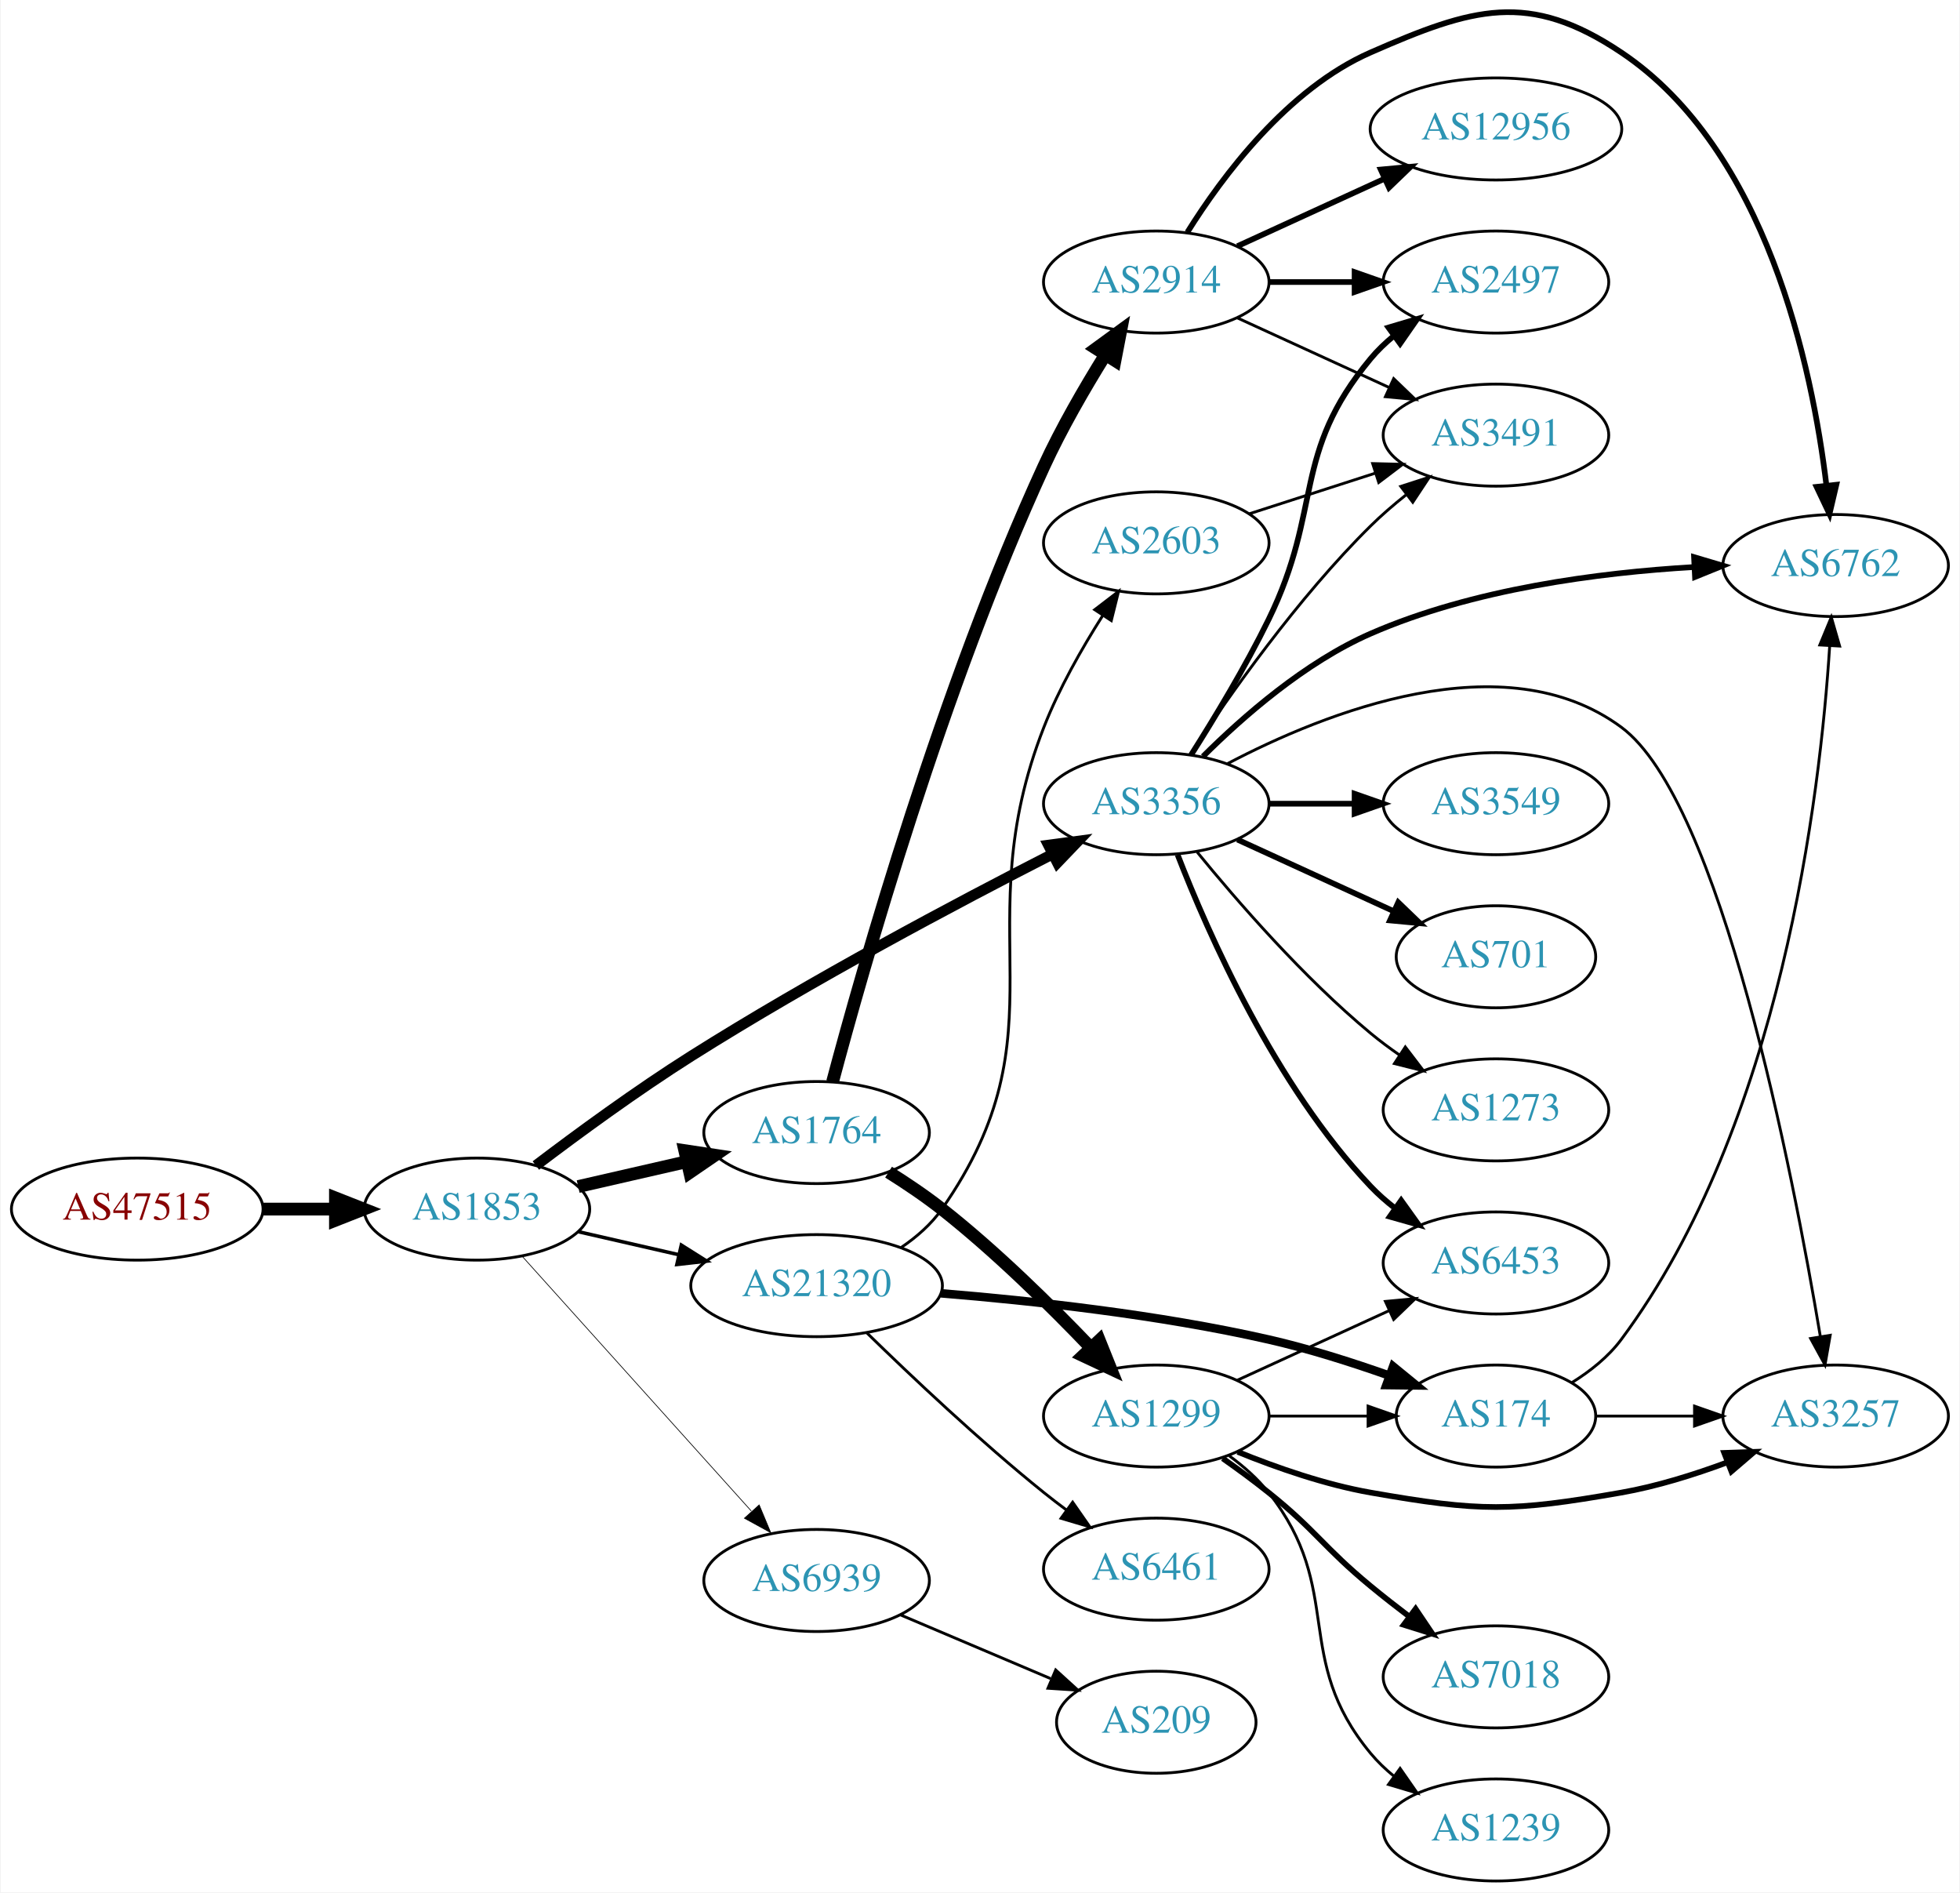
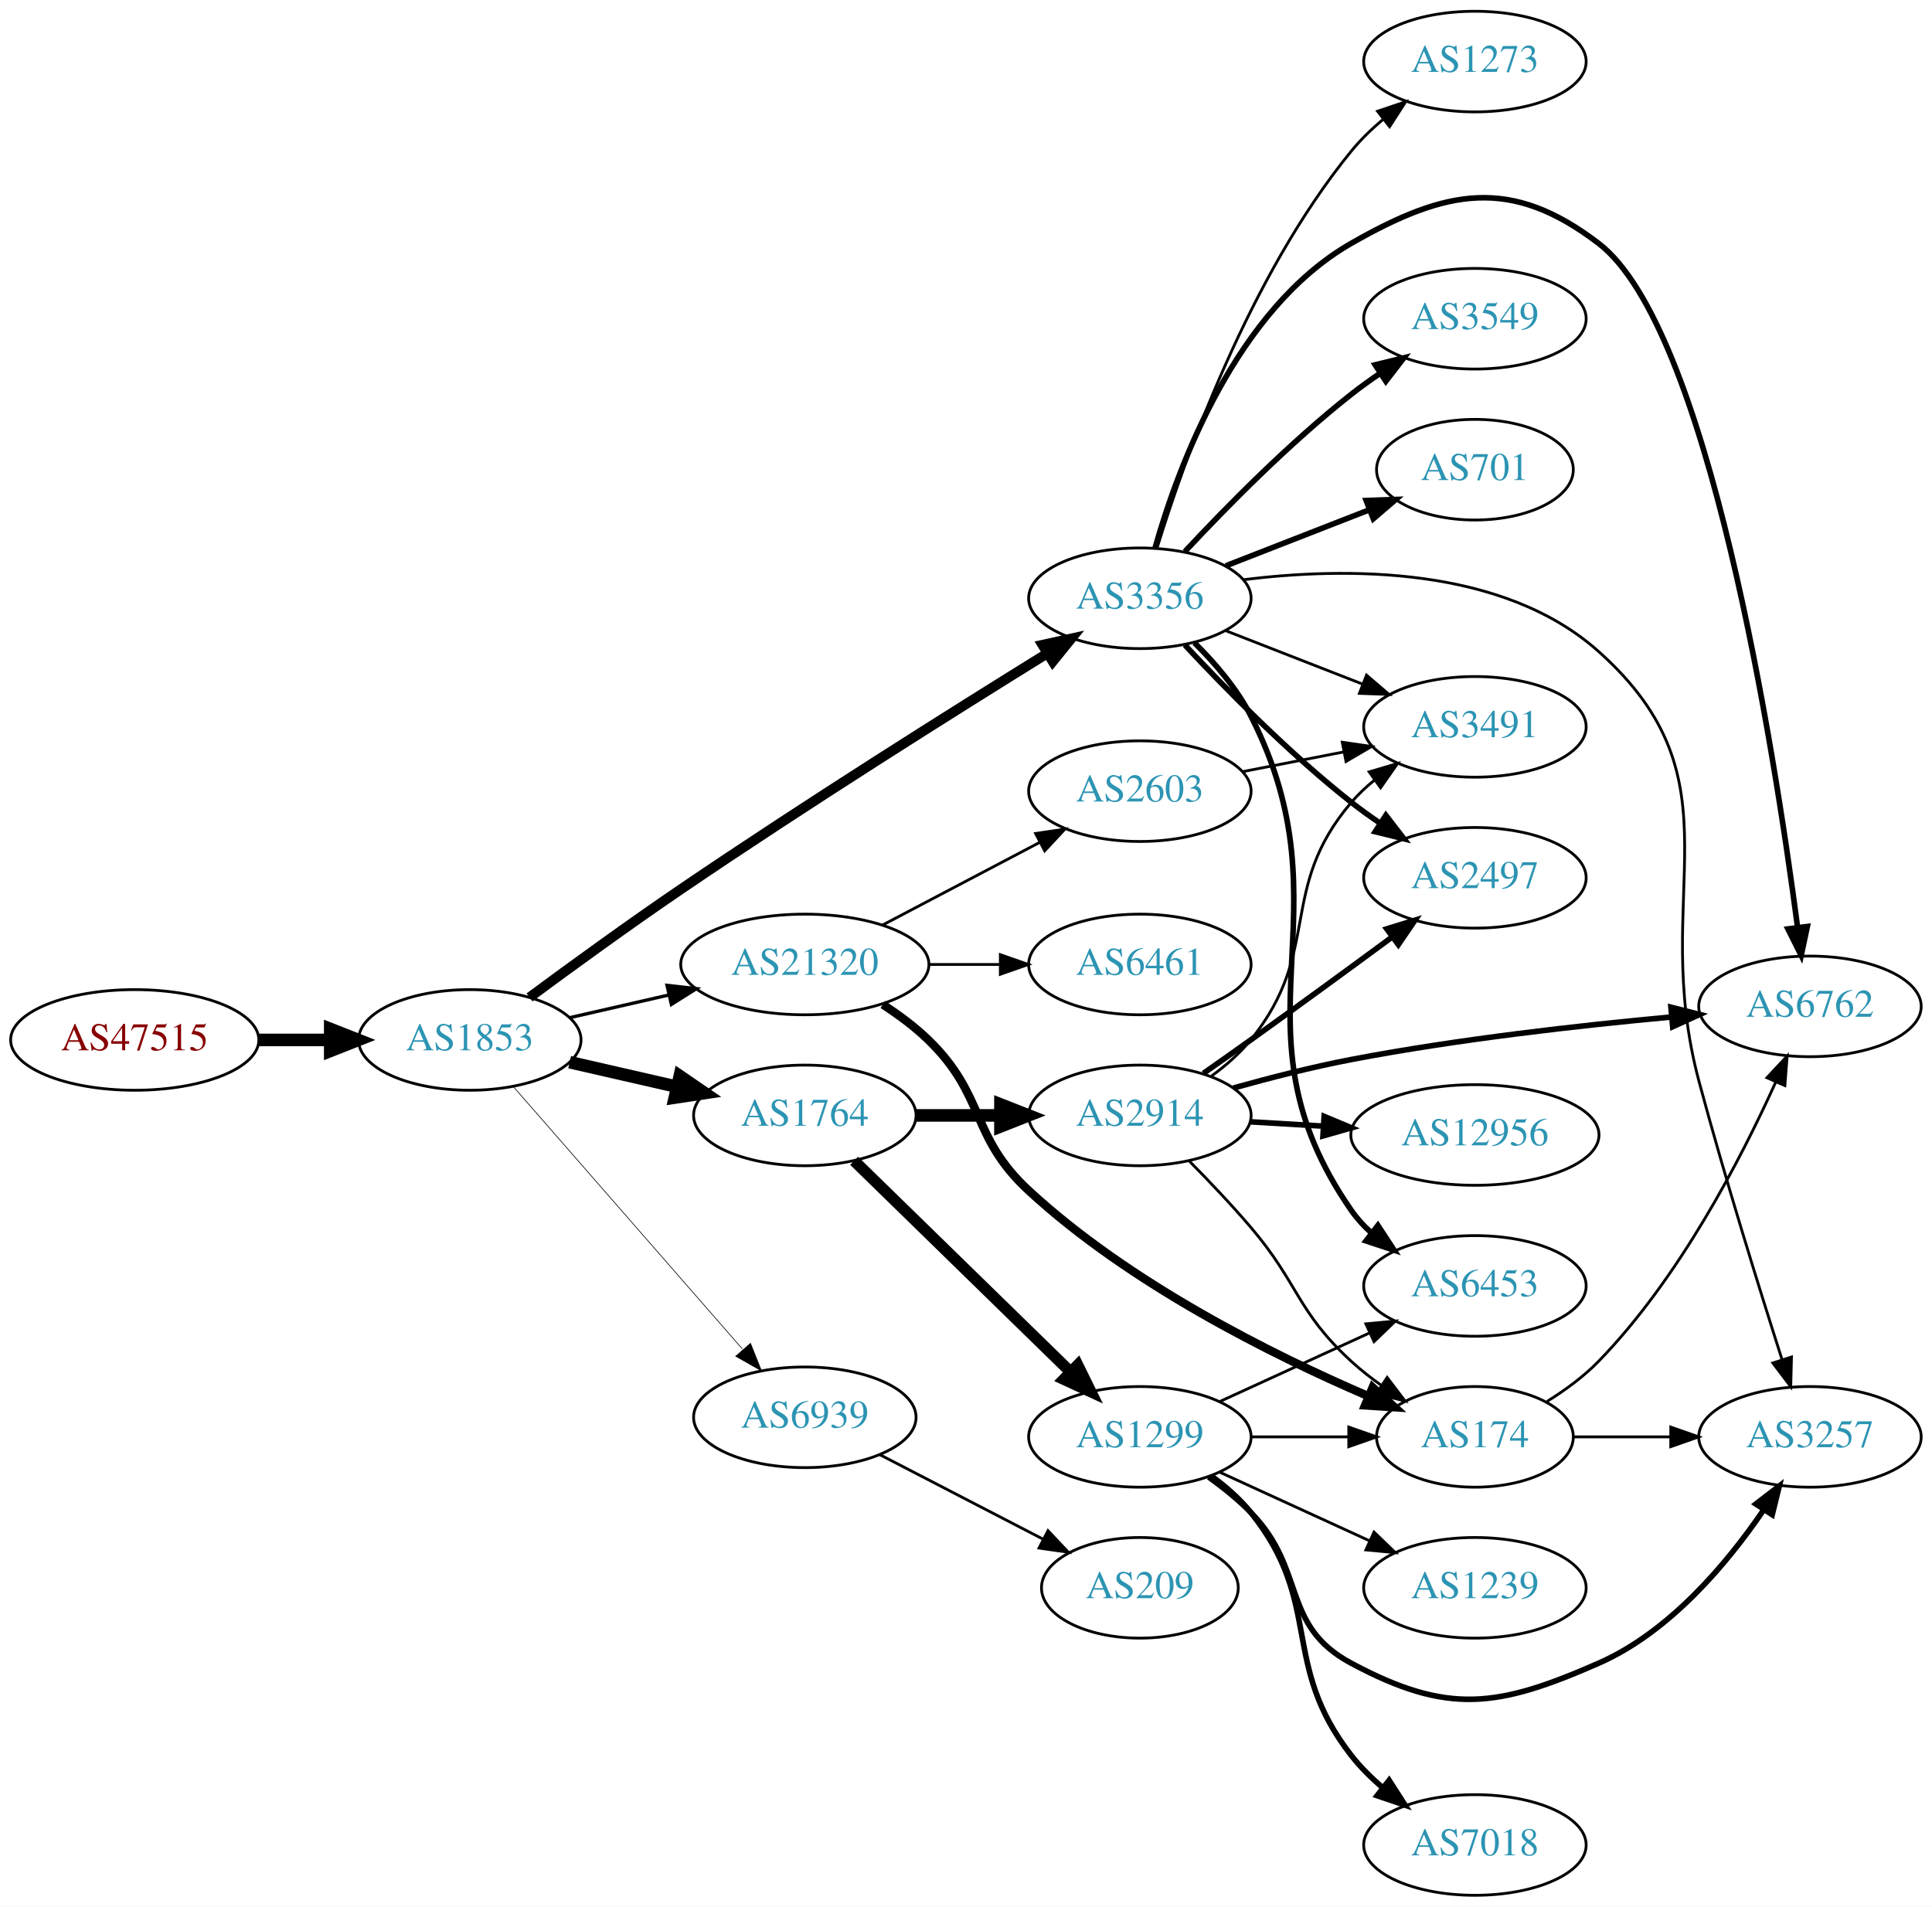
- <svg xmlns="http://www.w3.org/2000/svg" xmlns:xlink="http://www.w3.org/1999/xlink" width="691pt" height="667pt" viewBox="0.00 0.00 691.06 667.49">
-   <g id="graph0" class="graph" transform="scale(1 1) rotate(0) translate(4 663.488)">
-     <polygon fill="white" stroke="none" points="-4,4 -4,-663.488 687.055,-663.488 687.055,4 -4,4" />
+ <svg xmlns="http://www.w3.org/2000/svg" xmlns:xlink="http://www.w3.org/1999/xlink" width="691pt" height="682pt" viewBox="0.00 0.00 691.06 682.00">
+   <g id="graph0" class="graph" transform="scale(1 1) rotate(0) translate(4 678)">
+     <polygon fill="white" stroke="none" points="-4,4 -4,-678 687.055,-678 687.055,4 -4,4" />
    <g id="node1" class="node">
      <g id="a_node1">
        <a xlink:href="/asn/47515" xlink:title="AS47515 ~ BMI-GOVIX [AT]">
-           <ellipse fill="#ffffff" stroke="black" cx="44.196" cy="-237" rx="44.393" ry="18" />
-           <text text-anchor="middle" x="44.196" y="-233.3" font-family="Times,serif" font-size="14.00" fill="#880000">AS47515</text>
+           <ellipse fill="#ffffff" stroke="black" cx="44.196" cy="-306" rx="44.393" ry="18" />
+           <text text-anchor="middle" x="44.196" y="-302.3" font-family="Times,serif" font-size="14.00" fill="#880000">AS47515</text>
        </a>
      </g>
    </g>
    <g id="node2" class="node">
      <g id="a_node2">
        <a xlink:href="/asn/1853" xlink:title="AS1853 ~ ACOnet Backbone [AT]">
-           <ellipse fill="#ffffff" stroke="black" cx="164.039" cy="-237" rx="39.794" ry="18" />
-           <text text-anchor="middle" x="164.039" y="-233.3" font-family="Times,serif" font-size="14.00" fill="#2c94b3">AS1853</text>
+           <ellipse fill="#ffffff" stroke="black" cx="164.039" cy="-306" rx="39.794" ry="18" />
+           <text text-anchor="middle" x="164.039" y="-302.3" font-family="Times,serif" font-size="14.00" fill="#2c94b3">AS1853</text>
        </a>
      </g>
    </g>
    <g id="edge1" class="edge">
-       <path fill="none" stroke="black" stroke-width="4.5" d="M88.407,-237C96.72,-237 105.482,-237 113.965,-237" />
-       <polygon fill="black" stroke="black" stroke-width="4.5" points="114.123,-240.938 124.123,-237 114.123,-233.063 114.123,-240.938" />
+       <path fill="none" stroke="black" stroke-width="4.5" d="M88.407,-306C96.72,-306 105.482,-306 113.965,-306" />
+       <polygon fill="black" stroke="black" stroke-width="4.5" points="114.123,-309.938 124.123,-306 114.123,-302.063 114.123,-309.938" />
    </g>
    <g id="node3" class="node">
      <g id="a_node3">
-         <a xlink:href="/asn/1764" xlink:title="AS1764 ~ NEXTLAYER-AS [AT]">
-           <ellipse fill="#ffffff" stroke="black" cx="283.881" cy="-264" rx="39.794" ry="18" />
-           <text text-anchor="middle" x="283.881" y="-260.3" font-family="Times,serif" font-size="14.00" fill="#2c94b3">AS1764</text>
+         <a xlink:href="/asn/21320" xlink:title="AS21320 ~ GEANT Vereniging [EU]">
+           <ellipse fill="#ffffff" stroke="black" cx="283.881" cy="-333" rx="44.393" ry="18" />
+           <text text-anchor="middle" x="283.881" y="-329.3" font-family="Times,serif" font-size="14.00" fill="#2c94b3">AS21320</text>
        </a>
      </g>
    </g>
    <g id="edge2" class="edge">
-       <path fill="none" stroke="black" stroke-width="4.5" d="M199.758,-244.955C211.758,-247.704 225.379,-250.825 238.071,-253.733" />
-       <polygon fill="black" stroke="black" stroke-width="4.5" points="237.376,-257.613 248.003,-256.009 239.135,-249.937 237.376,-257.613" />
+       <path fill="none" stroke="black" stroke-width="1.184" d="M199.758,-313.955C210.896,-316.507 223.432,-319.379 235.325,-322.104" />
+       <polygon fill="black" stroke="black" stroke-width="1.184" points="234.59,-325.526 245.119,-324.348 236.153,-318.703 234.59,-325.526" />
    </g>
    <g id="node4" class="node">
      <g id="a_node4">
        <a xlink:href="/asn/3356" xlink:title="AS3356 ~ Level 3 Parent, LLC [US]">
-           <ellipse fill="#ffffff" stroke="black" cx="403.724" cy="-380" rx="39.794" ry="18" />
-           <text text-anchor="middle" x="403.724" y="-376.3" font-family="Times,serif" font-size="14.00" fill="#2c94b3">AS3356</text>
+           <ellipse fill="#ffffff" stroke="black" cx="403.724" cy="-464" rx="39.794" ry="18" />
+           <text text-anchor="middle" x="403.724" y="-460.3" font-family="Times,serif" font-size="14.00" fill="#2c94b3">AS3356</text>
        </a>
      </g>
    </g>
    <g id="edge3" class="edge">
-       <path fill="none" stroke="black" stroke-width="3.75" d="M184.836,-252.377C199.611,-263.589 220.477,-278.878 239.685,-291 282.311,-317.901 333.665,-345.131 367.197,-362.259" />
-       <polygon fill="black" stroke="black" stroke-width="3.75" points="365.66,-365.404 376.161,-366.814 368.831,-359.164 365.66,-365.404" />
+       <path fill="none" stroke="black" stroke-width="3.553" d="M185.404,-321.225C200.283,-332.227 221.034,-347.321 239.685,-360 284.353,-390.365 337.266,-423.637 370.422,-444.171" />
+       <polygon fill="black" stroke="black" stroke-width="3.553" points="368.88,-447.332 379.226,-449.611 372.559,-441.377 368.88,-447.332" />
    </g>
    <g id="node5" class="node">
      <g id="a_node5">
-         <a xlink:href="/asn/21320" xlink:title="AS21320 ~ GEANT Vereniging [EU]">
-           <ellipse fill="#ffffff" stroke="black" cx="283.881" cy="-210" rx="44.393" ry="18" />
-           <text text-anchor="middle" x="283.881" y="-206.3" font-family="Times,serif" font-size="14.00" fill="#2c94b3">AS21320</text>
+         <a xlink:href="/asn/1764" xlink:title="AS1764 ~ NEXTLAYER-AS [AT]">
+           <ellipse fill="#ffffff" stroke="black" cx="283.881" cy="-279" rx="39.794" ry="18" />
+           <text text-anchor="middle" x="283.881" y="-275.3" font-family="Times,serif" font-size="14.00" fill="#2c94b3">AS1764</text>
        </a>
      </g>
    </g>
    <g id="edge4" class="edge">
-       <path fill="none" stroke="black" stroke-width="1.25" d="M199.758,-229.045C210.896,-226.493 223.432,-223.621 235.325,-220.896" />
-       <polygon fill="black" stroke="black" stroke-width="1.25" points="236.153,-224.297 245.119,-218.652 234.59,-217.474 236.153,-224.297" />
+       <path fill="none" stroke="black" stroke-width="4.5" d="M199.758,-298.045C211.758,-295.296 225.379,-292.175 238.071,-289.267" />
+       <polygon fill="black" stroke="black" stroke-width="4.5" points="239.135,-293.063 248.003,-286.991 237.376,-285.387 239.135,-293.063" />
    </g>
    <g id="node6" class="node">
      <g id="a_node6">
        <a xlink:href="/asn/6939" xlink:title="AS6939 ~ Hurricane Electric LLC [US]">
-           <ellipse fill="#ffffff" stroke="black" cx="283.881" cy="-106" rx="39.794" ry="18" />
-           <text text-anchor="middle" x="283.881" y="-102.3" font-family="Times,serif" font-size="14.00" fill="#2c94b3">AS6939</text>
+           <ellipse fill="#ffffff" stroke="black" cx="283.881" cy="-171" rx="39.794" ry="18" />
+           <text text-anchor="middle" x="283.881" y="-167.3" font-family="Times,serif" font-size="14.00" fill="#2c94b3">AS6939</text>
        </a>
      </g>
    </g>
    <g id="edge5" class="edge">
-       <path fill="none" stroke="black" stroke-width="0.25" d="M179.963,-220.409C200.394,-197.697 237.22,-156.76 260.834,-130.509" />
-       <polygon fill="black" stroke="black" stroke-width="0.25" points="263.62,-132.646 267.705,-122.87 258.415,-127.964 263.62,-132.646" />
+       <path fill="none" stroke="black" stroke-width="0.237" d="M179.725,-289.175C200.302,-265.603 237.839,-222.6 261.512,-195.48" />
+       <polygon fill="black" stroke="black" stroke-width="0.237" points="264.44,-197.448 268.38,-187.613 259.167,-192.845 264.44,-197.448" />
    </g>
    <g id="node7" class="node">
      <g id="a_node7">
-         <a xlink:href="/asn/2914" xlink:title="AS2914 ~ NTT America, Inc. [US]">
-           <ellipse fill="#ffffff" stroke="black" cx="403.724" cy="-564" rx="39.794" ry="18" />
-           <text text-anchor="middle" x="403.724" y="-560.3" font-family="Times,serif" font-size="14.00" fill="#2c94b3">AS2914</text>
+         <a xlink:href="/asn/2603" xlink:title="AS2603 ~ NORDUnet [NO]">
+           <ellipse fill="#ffffff" stroke="black" cx="403.724" cy="-395" rx="39.794" ry="18" />
+           <text text-anchor="middle" x="403.724" y="-391.3" font-family="Times,serif" font-size="14.00" fill="#2c94b3">AS2603</text>
        </a>
      </g>
    </g>
    <g id="edge6" class="edge">
-       <path fill="none" stroke="black" stroke-width="4.5" d="M289.511,-281.883C300.151,-321.834 328.215,-420.954 364.077,-499 370.219,-512.367 378.388,-526.484 385.633,-538.135" />
-       <polygon fill="black" stroke="black" stroke-width="4.5" points="382.506,-540.556 391.189,-546.888 389.154,-536.335 382.506,-540.556" />
+       <path fill="none" stroke="black" d="M311.622,-347.069C328.276,-355.831 349.878,-367.197 367.867,-376.661" />
+       <polygon fill="black" stroke="black" points="366.42,-379.854 376.899,-381.413 369.679,-373.659 366.42,-379.854" />
    </g>
    <g id="node8" class="node">
      <g id="a_node8">
+         <a xlink:href="/asn/6461" xlink:title="AS6461 ~ Zayo Bandwidth [US]">
+           <ellipse fill="#ffffff" stroke="black" cx="403.724" cy="-333" rx="39.794" ry="18" />
+           <text text-anchor="middle" x="403.724" y="-329.3" font-family="Times,serif" font-size="14.00" fill="#2c94b3">AS6461</text>
+         </a>
+       </g>
+     </g>
+     <g id="edge7" class="edge">
+       <path fill="none" stroke="black" d="M328.092,-333C336.405,-333 345.168,-333 353.65,-333" />
+       <polygon fill="black" stroke="black" points="353.809,-336.5 363.809,-333 353.809,-329.5 353.809,-336.5" />
+     </g>
+     <g id="node9" class="node">
+       <g id="a_node9">
+         <a xlink:href="/asn/174" xlink:title="AS174 ~ Cogent Communications [US]">
+           <ellipse fill="#ffffff" stroke="black" cx="523.566" cy="-164" rx="35.194" ry="18" />
+           <text text-anchor="middle" x="523.566" y="-160.3" font-family="Times,serif" font-size="14.00" fill="#2c94b3">AS174</text>
+         </a>
+       </g>
+     </g>
+     <g id="edge8" class="edge">
+       <path fill="none" stroke="black" stroke-width="3" d="M311.765,-318.671C317.489,-314.964 323.255,-310.682 328.077,-306 348.771,-285.906 342.871,-271.552 364.077,-252 400.09,-218.797 450.893,-193.441 485.193,-178.662" />
+       <polygon fill="black" stroke="black" stroke-width="3" points="486.982,-181.706 494.838,-174.597 484.263,-175.255 486.982,-181.706" />
+     </g>
+     <g id="node10" class="node">
+       <g id="a_node10">
+         <a xlink:href="/asn/3491" xlink:title="AS3491 ~ PCCW Global, Inc. [US]">
+           <ellipse fill="#ffffff" stroke="black" cx="523.566" cy="-418" rx="39.794" ry="18" />
+           <text text-anchor="middle" x="523.566" y="-414.3" font-family="Times,serif" font-size="14.00" fill="#2c94b3">AS3491</text>
+         </a>
+       </g>
+     </g>
+     <g id="edge16" class="edge">
+       <path fill="none" stroke="black" d="M434.46,-452.392C449.254,-446.618 467.332,-439.561 483.253,-433.346" />
+       <polygon fill="black" stroke="black" points="484.796,-436.501 492.839,-429.604 482.251,-429.98 484.796,-436.501" />
+     </g>
+     <g id="node11" class="node">
+       <g id="a_node11">
+         <a xlink:href="/asn/3257" xlink:title="AS3257 ~ GTT [DE]">
+           <ellipse fill="#ffffff" stroke="black" cx="643.409" cy="-164" rx="39.794" ry="18" />
+           <text text-anchor="middle" x="643.409" y="-160.3" font-family="Times,serif" font-size="14.00" fill="#2c94b3">AS3257</text>
+         </a>
+       </g>
+     </g>
+     <g id="edge10" class="edge">
+       <path fill="none" stroke="black" d="M440.595,-470.629C477.178,-475.181 533.318,-475.737 567.762,-445 620.207,-398.2 585.521,-358.881 603.762,-291 613.014,-256.571 625.196,-217.379 633.388,-191.752" />
+       <polygon fill="black" stroke="black" points="636.801,-192.571 636.529,-181.979 630.137,-190.428 636.801,-192.571" />
+     </g>
+     <g id="node12" class="node">
+       <g id="a_node12">
+         <a xlink:href="/asn/6762" xlink:title="AS6762 ~ TELECOM ITALIA SPARKLE S.p.A. [IT]">
+           <ellipse fill="#ffffff" stroke="black" cx="643.409" cy="-318" rx="39.794" ry="18" />
+           <text text-anchor="middle" x="643.409" y="-314.3" font-family="Times,serif" font-size="14.00" fill="#2c94b3">AS6762</text>
+         </a>
+       </g>
+     </g>
+     <g id="edge11" class="edge">
+       <path fill="none" stroke="black" stroke-width="2" d="M409.154,-481.995C417.385,-511.038 438.081,-567.375 479.37,-591 513.469,-610.51 536.534,-614.836 567.762,-591 606.992,-561.057 630.618,-410.012 638.973,-346.355" />
+       <polygon fill="black" stroke="black" stroke-width="2" points="642.472,-346.588 640.27,-336.225 635.529,-345.699 642.472,-346.588" />
+     </g>
+     <g id="node13" class="node">
+       <g id="a_node13">
+         <a xlink:href="/asn/3549" xlink:title="AS3549 ~ Level 3 Parent, LLC [US]">
+           <ellipse fill="#ffffff" stroke="black" cx="523.566" cy="-564" rx="39.794" ry="18" />
+           <text text-anchor="middle" x="523.566" y="-560.3" font-family="Times,serif" font-size="14.00" fill="#2c94b3">AS3549</text>
+         </a>
+       </g>
+     </g>
+     <g id="edge12" class="edge">
+       <path fill="none" stroke="black" stroke-width="2" d="M419.821,-480.712C434.287,-496.235 457.144,-519.519 479.37,-537 482.655,-539.583 486.198,-542.133 489.794,-544.573" />
+       <polygon fill="black" stroke="black" stroke-width="2" points="487.888,-547.509 498.178,-550.033 491.708,-541.643 487.888,-547.509" />
+     </g>
+     <g id="node14" class="node">
+       <g id="a_node14">
+         <a xlink:href="/asn/2497" xlink:title="AS2497 ~ Internet Initiative Japan Inc. [JP]">
+           <ellipse fill="#ffffff" stroke="black" cx="523.566" cy="-364" rx="39.794" ry="18" />
+           <text text-anchor="middle" x="523.566" y="-360.3" font-family="Times,serif" font-size="14.00" fill="#2c94b3">AS2497</text>
+         </a>
+       </g>
+     </g>
+     <g id="edge13" class="edge">
+       <path fill="none" stroke="black" stroke-width="2" d="M419.821,-447.288C434.287,-431.765 457.144,-408.481 479.37,-391 482.655,-388.417 486.198,-385.867 489.794,-383.427" />
+       <polygon fill="black" stroke="black" stroke-width="2" points="491.708,-386.357 498.178,-377.967 487.888,-380.491 491.708,-386.357" />
+     </g>
+     <g id="node15" class="node">
+       <g id="a_node15">
+         <a xlink:href="/asn/701" xlink:title="AS701 ~ UUNET [US]">
+           <ellipse fill="#ffffff" stroke="black" cx="523.566" cy="-510" rx="35.194" ry="18" />
+           <text text-anchor="middle" x="523.566" y="-506.3" font-family="Times,serif" font-size="14.00" fill="#2c94b3">AS701</text>
+         </a>
+       </g>
+     </g>
+     <g id="edge14" class="edge">
+       <path fill="none" stroke="black" stroke-width="2" d="M434.46,-475.608C450.078,-481.704 469.354,-489.229 485.891,-495.684" />
+       <polygon fill="black" stroke="black" stroke-width="2" points="484.674,-498.966 495.262,-499.342 487.22,-492.445 484.674,-498.966" />
+     </g>
+     <g id="node16" class="node">
+       <g id="a_node16">
+         <a xlink:href="/asn/6453" xlink:title="AS6453 ~ TATA COMMUNICATIONS (AMERICA) INC [US]">
+           <ellipse fill="#ffffff" stroke="black" cx="523.566" cy="-218" rx="39.794" ry="18" />
+           <text text-anchor="middle" x="523.566" y="-214.3" font-family="Times,serif" font-size="14.00" fill="#2c94b3">AS6453</text>
+         </a>
+       </g>
+     </g>
+     <g id="edge15" class="edge">
+       <path fill="none" stroke="black" stroke-width="2" d="M423.258,-448.071C430.579,-440.826 438.412,-431.707 443.37,-422 479.887,-350.509 433.619,-310.964 479.37,-245 481.336,-242.166 483.705,-239.569 486.31,-237.202" />
+       <polygon fill="black" stroke="black" stroke-width="2" points="488.862,-239.655 494.659,-230.787 484.597,-234.104 488.862,-239.655" />
+     </g>
+     <g id="node17" class="node">
+       <g id="a_node17">
+         <a xlink:href="/asn/1273" xlink:title="AS1273 ~ Vodafone Group PLC [EU]">
+           <ellipse fill="#ffffff" stroke="black" cx="523.566" cy="-656" rx="39.794" ry="18" />
+           <text text-anchor="middle" x="523.566" y="-652.3" font-family="Times,serif" font-size="14.00" fill="#2c94b3">AS1273</text>
+         </a>
+       </g>
+     </g>
+     <g id="edge17" class="edge">
+       <path fill="none" stroke="black" d="M409.856,-481.922C419.501,-513.304 442.724,-579.131 479.37,-624 482.68,-628.052 486.612,-631.865 490.734,-635.347" />
+       <polygon fill="black" stroke="black" points="488.744,-638.233 498.784,-641.616 493.044,-632.71 488.744,-638.233" />
+     </g>
+     <g id="node18" class="node">
+       <g id="a_node18">
        <a xlink:href="/asn/1299" xlink:title="AS1299 ~ Telia Carrier [EU]">
          <ellipse fill="#ffffff" stroke="black" cx="403.724" cy="-164" rx="39.794" ry="18" />
          <text text-anchor="middle" x="403.724" y="-160.3" font-family="Times,serif" font-size="14.00" fill="#2c94b3">AS1299</text>
        </a>
      </g>
    </g>
-     <g id="edge7" class="edge">
-       <path fill="none" stroke="black" stroke-width="4.5" d="M309.269,-250.033C315.58,-246.078 322.238,-241.592 328.077,-237 347.005,-222.114 366.389,-203.02 380.66,-188.094" />
-       <polygon fill="black" stroke="black" stroke-width="4.5" points="383.626,-190.687 387.626,-180.712 377.899,-185.282 383.626,-190.687" />
-     </g>
-     <g id="node9" class="node">
-       <g id="a_node9">
-         <a xlink:href="/asn/2497" xlink:title="AS2497 ~ Internet Initiative Japan Inc. [JP]">
-           <ellipse fill="#ffffff" stroke="black" cx="523.566" cy="-564" rx="39.794" ry="18" />
-           <text text-anchor="middle" x="523.566" y="-560.3" font-family="Times,serif" font-size="14.00" fill="#2c94b3">AS2497</text>
-         </a>
-       </g>
-     </g>
-     <g id="edge15" class="edge">
-       <path fill="none" stroke="black" stroke-width="2" d="M416.018,-397.225C424.187,-410.084 435.183,-428.252 443.37,-445 462.654,-484.447 451.334,-503.208 479.37,-537 481.77,-539.893 484.564,-542.569 487.554,-545.021" />
-       <polygon fill="black" stroke="black" stroke-width="2" points="485.641,-547.957 495.795,-550.983 489.744,-542.286 485.641,-547.957" />
-     </g>
-     <g id="node10" class="node">
-       <g id="a_node10">
-         <a xlink:href="/asn/3491" xlink:title="AS3491 ~ PCCW Global, Inc. [US]">
-           <ellipse fill="#ffffff" stroke="black" cx="523.566" cy="-510" rx="39.794" ry="18" />
-           <text text-anchor="middle" x="523.566" y="-506.3" font-family="Times,serif" font-size="14.00" fill="#2c94b3">AS3491</text>
-         </a>
-       </g>
-     </g>
-     <g id="edge19" class="edge">
-       <path fill="none" stroke="black" d="M415.813,-397.466C429.352,-418.036 453.642,-452.613 479.37,-478 483.176,-481.755 487.441,-485.432 491.769,-488.877" />
-       <polygon fill="black" stroke="black" points="489.986,-491.918 500.067,-495.178 494.219,-486.343 489.986,-491.918" />
-     </g>
-     <g id="node11" class="node">
-       <g id="a_node11">
-         <a xlink:href="/asn/6762" xlink:title="AS6762 ~ TELECOM ITALIA SPARKLE S.p.A. [IT]">
-           <ellipse fill="#ffffff" stroke="black" cx="643.409" cy="-464" rx="39.794" ry="18" />
-           <text text-anchor="middle" x="643.409" y="-460.3" font-family="Times,serif" font-size="14.00" fill="#2c94b3">AS6762</text>
-         </a>
-       </g>
-     </g>
-     <g id="edge17" class="edge">
-       <path fill="none" stroke="black" stroke-width="2" d="M420.205,-396.655C434.235,-410.632 456.208,-429.889 479.37,-440 515.452,-455.751 559.852,-461.503 593.202,-463.455" />
-       <polygon fill="black" stroke="black" stroke-width="2" points="593.458,-466.972 603.617,-463.963 593.799,-459.98 593.458,-466.972" />
-     </g>
-     <g id="node13" class="node">
-       <g id="a_node13">
-         <a xlink:href="/asn/6453" xlink:title="AS6453 ~ TATA COMMUNICATIONS (AMERICA) INC [US]">
-           <ellipse fill="#ffffff" stroke="black" cx="523.566" cy="-218" rx="39.794" ry="18" />
-           <text text-anchor="middle" x="523.566" y="-214.3" font-family="Times,serif" font-size="14.00" fill="#2c94b3">AS6453</text>
-         </a>
-       </g>
-     </g>
-     <g id="edge12" class="edge">
-       <path fill="none" stroke="black" stroke-width="2" d="M411.247,-362.006C421.997,-334.272 445.655,-280.571 479.37,-245 481.956,-242.272 484.874,-239.706 487.942,-237.323" />
-       <polygon fill="black" stroke="black" stroke-width="2" points="490.12,-240.07 496.29,-231.457 486.096,-234.342 490.12,-240.07" />
-     </g>
-     <g id="node14" class="node">
-       <g id="a_node14">
-         <a xlink:href="/asn/3549" xlink:title="AS3549 ~ Level 3 Parent, LLC [US]">
-           <ellipse fill="#ffffff" stroke="black" cx="523.566" cy="-380" rx="39.794" ry="18" />
-           <text text-anchor="middle" x="523.566" y="-376.3" font-family="Times,serif" font-size="14.00" fill="#2c94b3">AS3549</text>
-         </a>
-       </g>
-     </g>
-     <g id="edge13" class="edge">
-       <path fill="none" stroke="black" stroke-width="2" d="M443.636,-380C453.19,-380 463.539,-380 473.502,-380" />
-       <polygon fill="black" stroke="black" stroke-width="2" points="473.695,-383.5 483.695,-380 473.694,-376.5 473.695,-383.5" />
-     </g>
-     <g id="node15" class="node">
-       <g id="a_node15">
-         <a xlink:href="/asn/701" xlink:title="AS701 ~ UUNET [US]">
-           <ellipse fill="#ffffff" stroke="black" cx="523.566" cy="-326" rx="35.194" ry="18" />
-           <text text-anchor="middle" x="523.566" y="-322.3" font-family="Times,serif" font-size="14.00" fill="#2c94b3">AS701</text>
-         </a>
-       </g>
-     </g>
-     <g id="edge14" class="edge">
-       <path fill="none" stroke="black" stroke-width="2" d="M432.353,-367.339C448.769,-359.817 469.75,-350.202 487.347,-342.139" />
-       <polygon fill="black" stroke="black" stroke-width="2" points="489.092,-345.189 496.725,-337.842 486.176,-338.826 489.092,-345.189" />
-     </g>
-     <g id="node16" class="node">
-       <g id="a_node16">
-         <a xlink:href="/asn/3257" xlink:title="AS3257 ~ GTT [DE]">
-           <ellipse fill="#ffffff" stroke="black" cx="643.409" cy="-164" rx="39.794" ry="18" />
-           <text text-anchor="middle" x="643.409" y="-160.3" font-family="Times,serif" font-size="14.00" fill="#2c94b3">AS3257</text>
-         </a>
-       </g>
-     </g>
-     <g id="edge16" class="edge">
-       <path fill="none" stroke="black" d="M428.891,-394.142C463.205,-412.16 526.459,-437.521 567.762,-407 602.848,-381.074 628.26,-250.274 638.016,-192.038" />
-       <polygon fill="black" stroke="black" points="641.49,-192.485 639.655,-182.051 634.582,-191.352 641.49,-192.485" />
-     </g>
-     <g id="node17" class="node">
-       <g id="a_node17">
-         <a xlink:href="/asn/1273" xlink:title="AS1273 ~ Vodafone Group PLC [EU]">
-           <ellipse fill="#ffffff" stroke="black" cx="523.566" cy="-272" rx="39.794" ry="18" />
-           <text text-anchor="middle" x="523.566" y="-268.3" font-family="Times,serif" font-size="14.00" fill="#2c94b3">AS1273</text>
-         </a>
-       </g>
-     </g>
    <g id="edge18" class="edge">
-       <path fill="none" stroke="black" d="M418.143,-362.935C432.257,-345.625 455.672,-318.655 479.37,-299 482.587,-296.332 486.087,-293.73 489.658,-291.259" />
-       <polygon fill="black" stroke="black" points="491.581,-294.183 498.014,-285.764 487.735,-288.334 491.581,-294.183" />
+       <path fill="none" stroke="black" stroke-width="4.05" d="M301.515,-262.767C321.693,-243.076 355.856,-209.737 378.843,-187.304" />
+       <polygon fill="black" stroke="black" stroke-width="4.05" points="381.493,-189.671 386.174,-180.15 376.542,-184.598 381.493,-189.671" />
    </g>
    <g id="node19" class="node">
      <g id="a_node19">
-         <a xlink:href="/asn/174" xlink:title="AS174 ~ Cogent Communications [US]">
-           <ellipse fill="#ffffff" stroke="black" cx="523.566" cy="-164" rx="35.194" ry="18" />
-           <text text-anchor="middle" x="523.566" y="-160.3" font-family="Times,serif" font-size="14.00" fill="#2c94b3">AS174</text>
-         </a>
-       </g>
-     </g>
-     <g id="edge27" class="edge">
-       <path fill="none" stroke="black" stroke-width="3" d="M327.674,-207.306C359.806,-204.698 404.731,-199.801 443.37,-191 457.479,-187.787 472.598,-182.986 485.806,-178.32" />
-       <polygon fill="black" stroke="black" stroke-width="3" points="487.279,-181.509 495.485,-174.807 484.89,-174.929 487.279,-181.509" />
-     </g>
-     <g id="node21" class="node">
-       <g id="a_node21">
-         <a xlink:href="/asn/2603" xlink:title="AS2603 ~ NORDUnet [NO]">
-           <ellipse fill="#ffffff" stroke="black" cx="403.724" cy="-472" rx="39.794" ry="18" />
-           <text text-anchor="middle" x="403.724" y="-468.3" font-family="Times,serif" font-size="14.00" fill="#2c94b3">AS2603</text>
-         </a>
-       </g>
-     </g>
-     <g id="edge25" class="edge">
-       <path fill="none" stroke="black" d="M313.648,-223.405C319.134,-227.119 324.326,-231.637 328.077,-237 372.347,-300.284 335.966,-335.067 364.077,-407 369.394,-420.605 377.389,-434.661 384.73,-446.207" />
-       <polygon fill="black" stroke="black" points="382.002,-448.43 390.413,-454.872 387.855,-444.591 382.002,-448.43" />
-     </g>
-     <g id="node22" class="node">
-       <g id="a_node22">
-         <a xlink:href="/asn/6461" xlink:title="AS6461 ~ Zayo Bandwidth [US]">
-           <ellipse fill="#ffffff" stroke="black" cx="403.724" cy="-110" rx="39.794" ry="18" />
-           <text text-anchor="middle" x="403.724" y="-106.3" font-family="Times,serif" font-size="14.00" fill="#2c94b3">AS6461</text>
-         </a>
-       </g>
-     </g>
-     <g id="edge26" class="edge">
-       <path fill="none" stroke="black" d="M301.589,-193.359C317.222,-178.093 341.49,-155.163 364.077,-137 366.629,-134.948 369.326,-132.879 372.062,-130.847" />
-       <polygon fill="black" stroke="black" points="374.215,-133.609 380.276,-124.92 370.119,-127.933 374.215,-133.609" />
+         <a xlink:href="/asn/2914" xlink:title="AS2914 ~ NTT America, Inc. [US]">
+           <ellipse fill="#ffffff" stroke="black" cx="403.724" cy="-279" rx="39.794" ry="18" />
+           <text text-anchor="middle" x="403.724" y="-275.3" font-family="Times,serif" font-size="14.00" fill="#2c94b3">AS2914</text>
+         </a>
+       </g>
+     </g>
+     <g id="edge19" class="edge">
+       <path fill="none" stroke="black" stroke-width="4.5" d="M323.794,-279C333.347,-279 343.697,-279 353.659,-279" />
+       <polygon fill="black" stroke="black" stroke-width="4.5" points="353.852,-282.938 363.852,-279 353.852,-275.063 353.852,-282.938" />
    </g>
    <g id="node23" class="node">
      <g id="a_node23">
        <a xlink:href="/asn/209" xlink:title="AS209 ~ CenturyLink Communications, LLC [US]">
-           <ellipse fill="#ffffff" stroke="black" cx="403.724" cy="-56" rx="35.194" ry="18" />
-           <text text-anchor="middle" x="403.724" y="-52.3" font-family="Times,serif" font-size="14.00" fill="#2c94b3">AS209</text>
-         </a>
-       </g>
+           <ellipse fill="#ffffff" stroke="black" cx="403.724" cy="-110" rx="35.194" ry="18" />
+           <text text-anchor="middle" x="403.724" y="-106.3" font-family="Times,serif" font-size="14.00" fill="#2c94b3">AS209</text>
+         </a>
+       </g>
+     </g>
+     <g id="edge30" class="edge">
+       <path fill="none" stroke="black" d="M310.742,-157.613C327.898,-148.733 350.583,-136.99 369.132,-127.389" />
+       <polygon fill="black" stroke="black" points="370.86,-130.435 378.132,-122.73 367.642,-124.218 370.86,-130.435" />
+     </g>
+     <g id="edge9" class="edge">
+       <path fill="none" stroke="black" d="M440.4,-401.963C451.832,-404.194 464.654,-406.697 476.707,-409.049" />
+       <polygon fill="black" stroke="black" points="476.119,-412.501 486.604,-410.981 477.46,-405.63 476.119,-412.501" />
    </g>
    <g id="edge31" class="edge">
-       <path fill="none" stroke="black" d="M313.408,-93.896C329.351,-87.132 349.384,-78.632 366.434,-71.397" />
-       <polygon fill="black" stroke="black" points="368.237,-74.435 376.075,-67.307 365.503,-67.991 368.237,-74.435" />
-     </g>
-     <g id="edge8" class="edge">
-       <path fill="none" stroke="black" stroke-width="2" d="M443.636,-564C453.19,-564 463.539,-564 473.502,-564" />
-       <polygon fill="black" stroke="black" stroke-width="2" points="473.695,-567.5 483.695,-564 473.694,-560.5 473.695,-567.5" />
-     </g>
-     <g id="edge9" class="edge">
-       <path fill="none" stroke="black" d="M432.353,-551.339C448.31,-544.027 468.58,-534.739 485.863,-526.819" />
-       <polygon fill="black" stroke="black" points="487.478,-529.929 495.111,-522.581 484.562,-523.565 487.478,-529.929" />
-     </g>
-     <g id="edge10" class="edge">
-       <path fill="none" stroke="black" stroke-width="2" d="M414.69,-581.562C426.993,-601.249 449.946,-632.103 479.37,-645 515.351,-660.771 535.115,-666.851 567.762,-645 619.085,-610.65 635.158,-533.891 640.164,-492.219" />
-       <polygon fill="black" stroke="black" stroke-width="2" points="643.654,-492.501 641.236,-482.186 636.694,-491.757 643.654,-492.501" />
-     </g>
-     <g id="node12" class="node">
-       <g id="a_node12">
-         <a xlink:href="/asn/12956" xlink:title="AS12956 ~ TELXIUS [ES]">
-           <ellipse fill="#ffffff" stroke="black" cx="523.566" cy="-618" rx="44.393" ry="18" />
-           <text text-anchor="middle" x="523.566" y="-614.3" font-family="Times,serif" font-size="14.00" fill="#2c94b3">AS12956</text>
-         </a>
-       </g>
-     </g>
-     <g id="edge11" class="edge">
-       <path fill="none" stroke="black" stroke-width="2" d="M432.353,-576.661C447.85,-583.762 467.417,-592.728 484.364,-600.494" />
-       <polygon fill="black" stroke="black" stroke-width="2" points="482.917,-603.681 493.466,-604.665 485.833,-597.317 482.917,-603.681" />
+       <path fill="none" stroke="black" d="M558.968,-164C569.792,-164 581.96,-164 593.587,-164" />
+       <polygon fill="black" stroke="black" points="593.618,-167.5 603.617,-164 593.617,-160.5 593.618,-167.5" />
+     </g>
+     <g id="edge32" class="edge">
+       <path fill="none" stroke="black" d="M549.396,-176.695C555.843,-180.714 562.458,-185.549 567.762,-191 596.515,-220.547 618.655,-263.241 631.11,-290.808" />
+       <polygon fill="black" stroke="black" points="628.024,-292.484 635.255,-300.228 634.431,-289.665 628.024,-292.484" />
+     </g>
+     <g id="edge21" class="edge">
+       <path fill="none" stroke="black" d="M443.636,-164C454.723,-164 466.883,-164 478.265,-164" />
+       <polygon fill="black" stroke="black" points="478.447,-167.5 488.447,-164 478.447,-160.5 478.447,-167.5" />
+     </g>
+     <g id="edge22" class="edge">
+       <path fill="none" stroke="black" stroke-width="2" d="M428.318,-149.611C433.574,-145.852 438.906,-141.563 443.37,-137 463.543,-116.383 453.939,-96.611 479.37,-83 514.007,-64.463 531.782,-67.229 567.762,-83 593.164,-94.134 613.742,-118.65 626.81,-137.812" />
+       <polygon fill="black" stroke="black" stroke-width="2" points="624.044,-139.979 632.442,-146.438 629.906,-136.152 624.044,-139.979" />
    </g>
    <g id="edge24" class="edge">
      <path fill="none" stroke="black" d="M432.353,-176.661C448.31,-183.973 468.58,-193.261 485.863,-201.181" />
      <polygon fill="black" stroke="black" points="484.562,-204.435 495.111,-205.419 487.478,-198.071 484.562,-204.435" />
    </g>
-     <g id="edge22" class="edge">
-       <path fill="none" stroke="black" stroke-width="2" d="M432.448,-151.369C446.242,-145.764 463.353,-139.808 479.37,-137 518.066,-130.217 529.067,-130.217 567.762,-137 580.276,-139.194 593.457,-143.309 605.202,-147.677" />
-       <polygon fill="black" stroke="black" stroke-width="2" points="604.096,-151.002 614.684,-151.369 606.636,-144.479 604.096,-151.002" />
-     </g>
-     <g id="node18" class="node">
-       <g id="a_node18">
-         <a xlink:href="/asn/7018" xlink:title="AS7018 ~ AT&amp;T Services, Inc. [US]">
-           <ellipse fill="#ffffff" stroke="black" cx="523.566" cy="-72" rx="39.794" ry="18" />
-           <text text-anchor="middle" x="523.566" y="-68.3" font-family="Times,serif" font-size="14.00" fill="#2c94b3">AS7018</text>
-         </a>
-       </g>
-     </g>
-     <g id="edge20" class="edge">
-       <path fill="none" stroke="black" stroke-width="2" d="M427.163,-149.07C432.572,-145.269 438.262,-141.096 443.37,-137 460.304,-123.422 462.627,-117.812 479.37,-104 483.69,-100.437 488.357,-96.786 492.973,-93.284" />
-       <polygon fill="black" stroke="black" stroke-width="2" points="495.214,-95.978 501.137,-87.194 491.029,-90.368 495.214,-95.978" />
-     </g>
-     <g id="edge21" class="edge">
-       <path fill="none" stroke="black" d="M443.636,-164C454.723,-164 466.883,-164 478.265,-164" />
-       <polygon fill="black" stroke="black" points="478.447,-167.5 488.447,-164 478.447,-160.5 478.447,-167.5" />
-     </g>
    <g id="node20" class="node">
      <g id="a_node20">
+         <a xlink:href="/asn/7018" xlink:title="AS7018 ~ AT&amp;T Services, Inc. [US]">
+           <ellipse fill="#ffffff" stroke="black" cx="523.566" cy="-18" rx="39.794" ry="18" />
+           <text text-anchor="middle" x="523.566" y="-14.3" font-family="Times,serif" font-size="14.00" fill="#2c94b3">AS7018</text>
+         </a>
+       </g>
+     </g>
+     <g id="edge20" class="edge">
+       <path fill="none" stroke="black" stroke-width="2" d="M429.397,-149.919C434.487,-146.2 439.475,-141.85 443.37,-137 469.574,-104.374 453.622,-82.987 479.37,-50 482.59,-45.875 486.471,-42.023 490.569,-38.521" />
+       <polygon fill="black" stroke="black" stroke-width="2" points="492.881,-41.156 498.602,-32.239 488.568,-35.642 492.881,-41.156" />
+     </g>
+     <g id="node21" class="node">
+       <g id="a_node21">
        <a xlink:href="/asn/1239" xlink:title="AS1239 ~ Sprint [US]">
-           <ellipse fill="#ffffff" stroke="black" cx="523.566" cy="-18" rx="39.794" ry="18" />
-           <text text-anchor="middle" x="523.566" y="-14.3" font-family="Times,serif" font-size="14.00" fill="#2c94b3">AS1239</text>
+           <ellipse fill="#ffffff" stroke="black" cx="523.566" cy="-110" rx="39.794" ry="18" />
+           <text text-anchor="middle" x="523.566" y="-106.3" font-family="Times,serif" font-size="14.00" fill="#2c94b3">AS1239</text>
        </a>
      </g>
    </g>
    <g id="edge23" class="edge">
-       <path fill="none" stroke="black" d="M429.467,-149.975C434.553,-146.252 439.522,-141.887 443.37,-137 470.533,-102.502 451.334,-78.792 479.37,-45 481.77,-42.107 484.564,-39.431 487.554,-36.979" />
-       <polygon fill="black" stroke="black" points="489.744,-39.714 495.795,-31.017 485.641,-34.043 489.744,-39.714" />
+       <path fill="none" stroke="black" d="M432.353,-151.339C448.31,-144.027 468.58,-134.739 485.863,-126.819" />
+       <polygon fill="black" stroke="black" points="487.478,-129.929 495.111,-122.581 484.562,-123.565 487.478,-129.929" />
+     </g>
+     <g id="edge27" class="edge">
+       <path fill="none" stroke="black" d="M421.373,-262.697C428.376,-255.606 436.48,-247.084 443.37,-239 460.668,-218.705 459.731,-209.039 479.37,-191 482.684,-187.956 486.386,-185.056 490.192,-182.362" />
+       <polygon fill="black" stroke="black" points="492.166,-185.254 498.579,-176.82 488.306,-179.414 492.166,-185.254" />
    </g>
    <g id="edge29" class="edge">
-       <path fill="none" stroke="black" d="M550.408,-175.833C556.859,-179.848 563.223,-184.897 567.762,-191 624.141,-266.797 637.94,-382.718 641.316,-435.748" />
-       <polygon fill="black" stroke="black" points="637.824,-435.99 641.876,-445.779 644.813,-435.6 637.824,-435.99" />
-     </g>
-     <g id="edge30" class="edge">
-       <path fill="none" stroke="black" d="M558.968,-164C569.792,-164 581.96,-164 593.587,-164" />
-       <polygon fill="black" stroke="black" points="593.618,-167.5 603.617,-164 593.617,-160.5 593.618,-167.5" />
+       <path fill="none" stroke="black" d="M429.367,-293.105C434.458,-296.823 439.455,-301.166 443.37,-306 469.193,-337.88 452.74,-359.791 479.37,-391 481.81,-393.859 484.63,-396.513 487.637,-398.951" />
+       <polygon fill="black" stroke="black" points="485.738,-401.897 495.901,-404.894 489.825,-396.214 485.738,-401.897" />
+     </g>
+     <g id="edge25" class="edge">
+       <path fill="none" stroke="black" stroke-width="2" d="M437.187,-288.802C450.203,-292.442 465.402,-296.33 479.37,-299 517.508,-306.291 561.234,-311.203 593.797,-314.203" />
+       <polygon fill="black" stroke="black" stroke-width="2" points="593.684,-317.707 603.956,-315.111 594.307,-310.735 593.684,-317.707" />
    </g>
    <g id="edge28" class="edge">
-       <path fill="none" stroke="black" d="M436.614,-482.283C450.238,-486.677 466.324,-491.864 480.873,-496.555" />
-       <polygon fill="black" stroke="black" points="480.059,-499.97 490.651,-499.708 482.208,-493.308 480.059,-499.97" />
+       <path fill="none" stroke="black" stroke-width="2" d="M426.45,-294.052C431.985,-297.922 437.912,-302.095 443.37,-306 460.171,-318.019 478.817,-331.659 493.794,-342.691" />
+       <polygon fill="black" stroke="black" stroke-width="2" points="492.021,-345.732 502.146,-348.852 496.177,-340.099 492.021,-345.732" />
+     </g>
+     <g id="node22" class="node">
+       <g id="a_node22">
+         <a xlink:href="/asn/12956" xlink:title="AS12956 ~ TELXIUS [ES]">
+           <ellipse fill="#ffffff" stroke="black" cx="523.566" cy="-272" rx="44.393" ry="18" />
+           <text text-anchor="middle" x="523.566" y="-268.3" font-family="Times,serif" font-size="14.00" fill="#2c94b3">AS12956</text>
+         </a>
+       </g>
+     </g>
+     <g id="edge26" class="edge">
+       <path fill="none" stroke="black" stroke-width="2" d="M443.31,-276.708C451.608,-276.215 460.52,-275.686 469.265,-275.166" />
+       <polygon fill="black" stroke="black" stroke-width="2" points="469.633,-278.651 479.407,-274.564 469.217,-271.663 469.633,-278.651" />
    </g>
  </g>
</svg>
